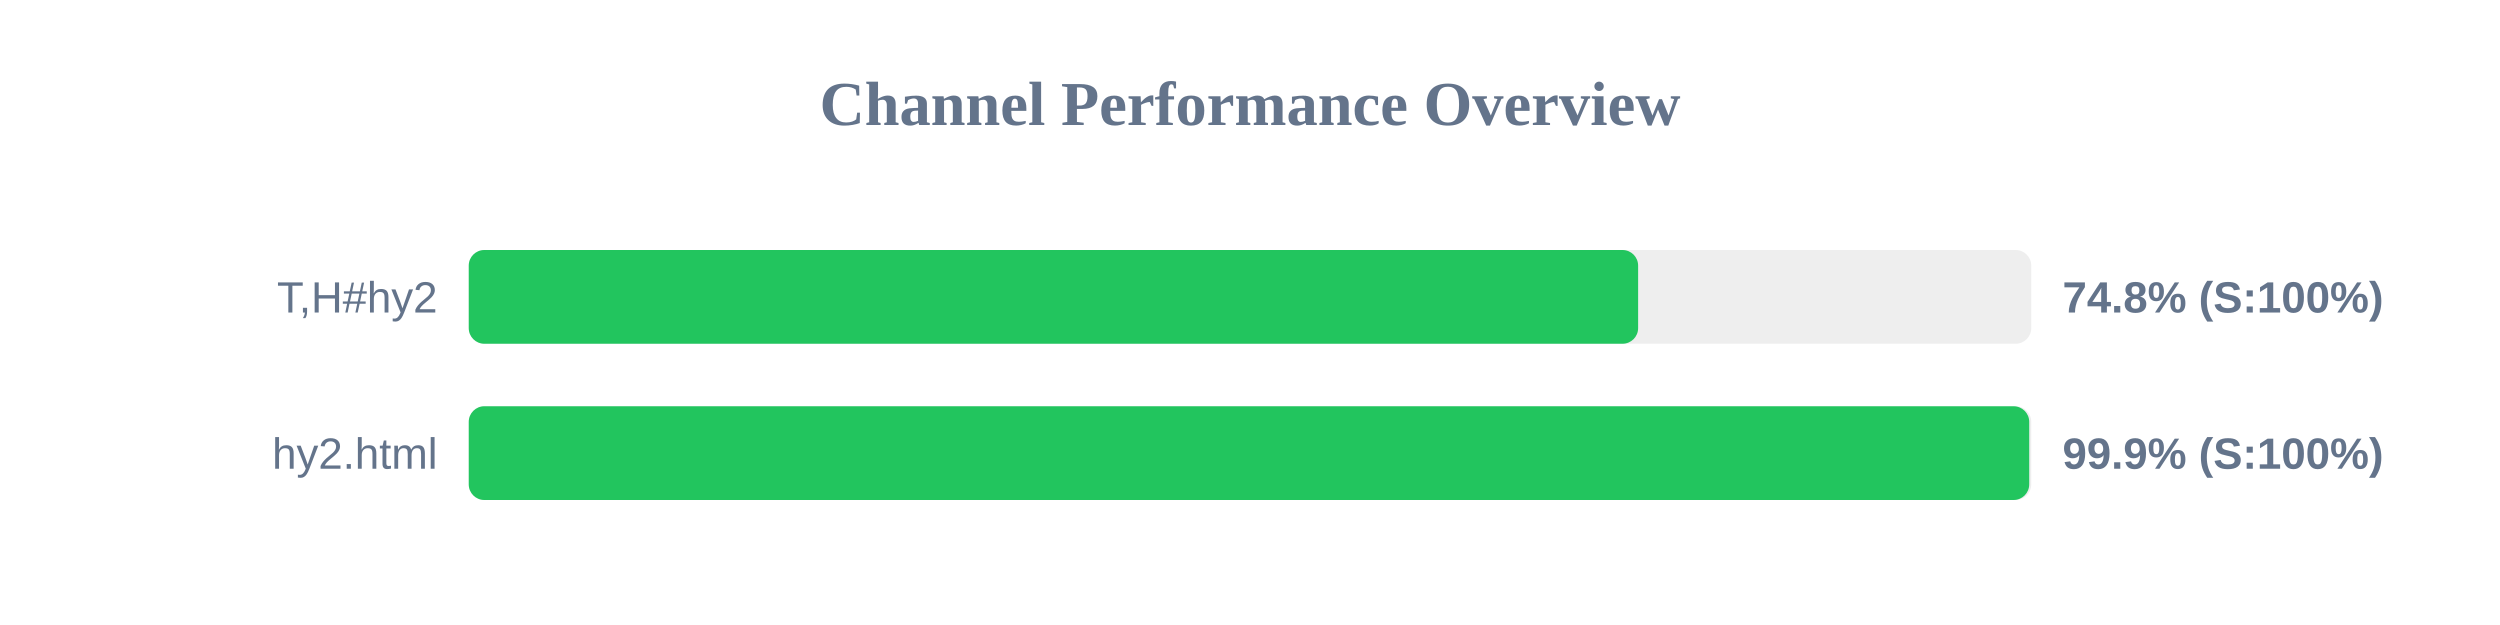
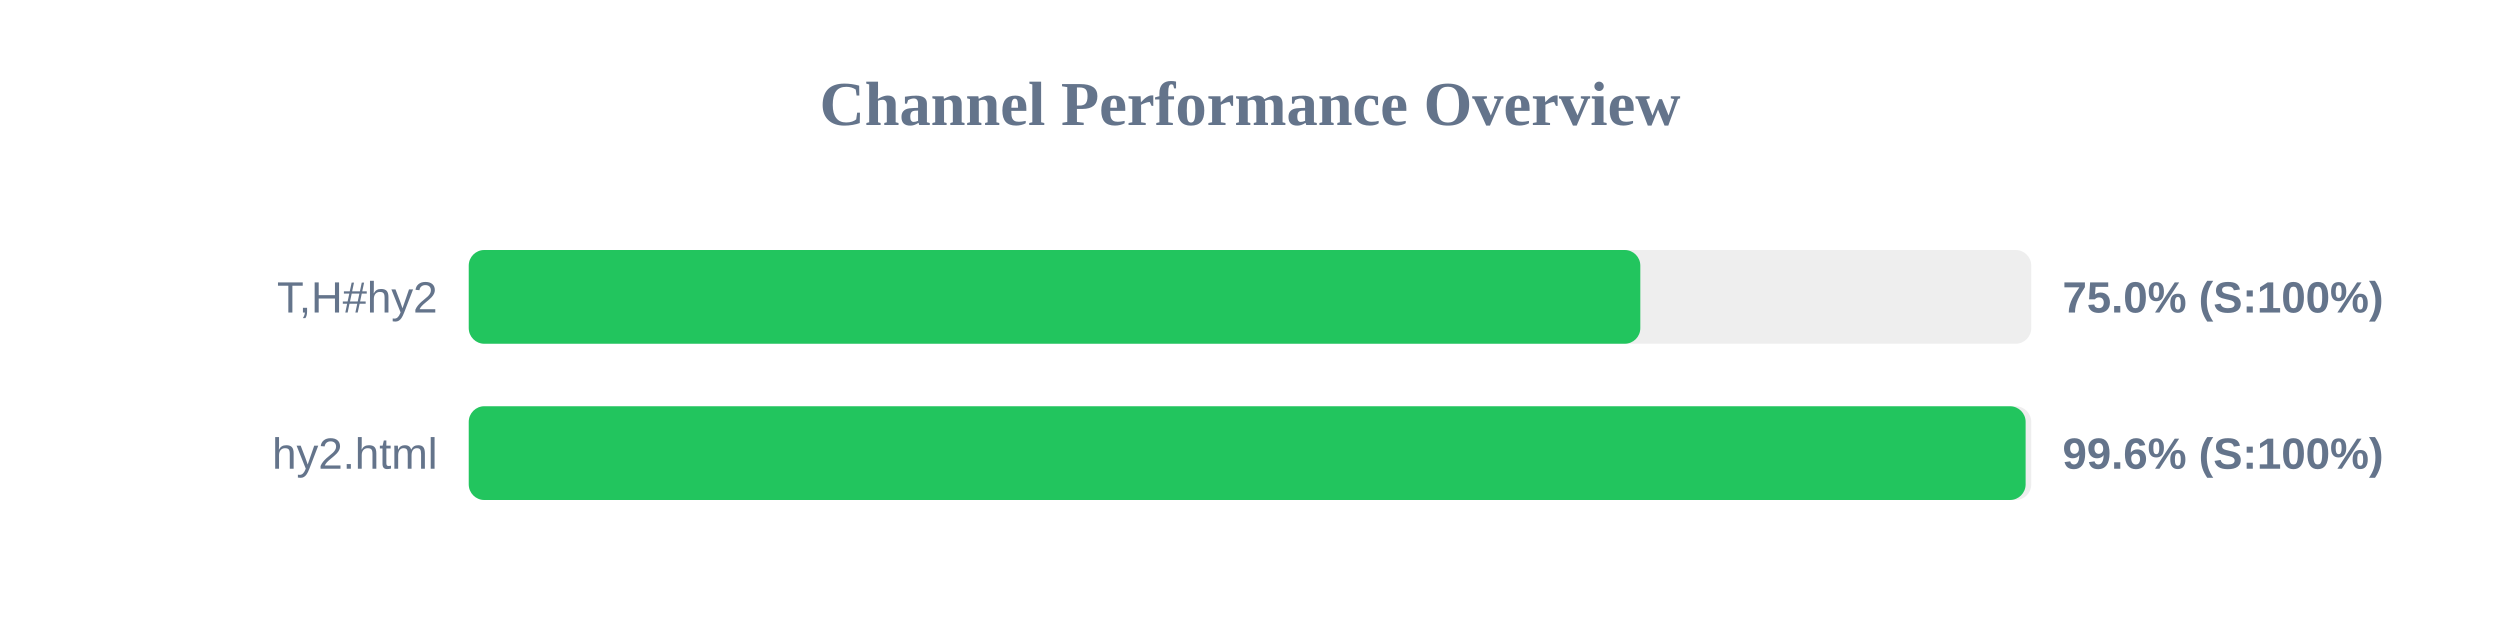
<svg xmlns="http://www.w3.org/2000/svg" width="800" height="200" version="1.1">
  <style>
        .row { font: 14px Arial; fill: #64748b; }
        .score { font: bold 14px Arial; fill: #64748b; }
    </style>
  <text x="400" y="40" text-anchor="middle" font-size="20px" font-weight="bold" fill="#64748b">Channel Performance Overview</text>
  <rect x="150" y="80" width="500" height="30" fill="#eee" rx="5" />
-   <rect x="150" y="80" width="374.2" height="30" fill="#22c55e" rx="5" />
+   <rect x="150" y="80" width="374.9" height="30" fill="#22c55e" rx="5" />
  <text x="140" y="100" text-anchor="end" class="row">T,H#hy2</text>
-   <text x="660" y="100" text-anchor="start" class="score">74.8% (S:100%)</text>
+   <text x="660" y="100" text-anchor="start" class="score">75.0% (S:100%)</text>
  <rect x="150" y="130" width="500" height="30" fill="#eee" rx="5" />
-   <rect x="150" y="130" width="499.35" height="30" fill="#22c55e" rx="5" />
+   <rect x="150" y="130" width="498.2" height="30" fill="#22c55e" rx="5" />
  <text x="140" y="150" text-anchor="end" class="row">hy2.html</text>
-   <text x="660" y="150" text-anchor="start" class="score">99.9% (S:100%)</text>
+   <text x="660" y="150" text-anchor="start" class="score">99.6% (S:100%)</text>
</svg>
